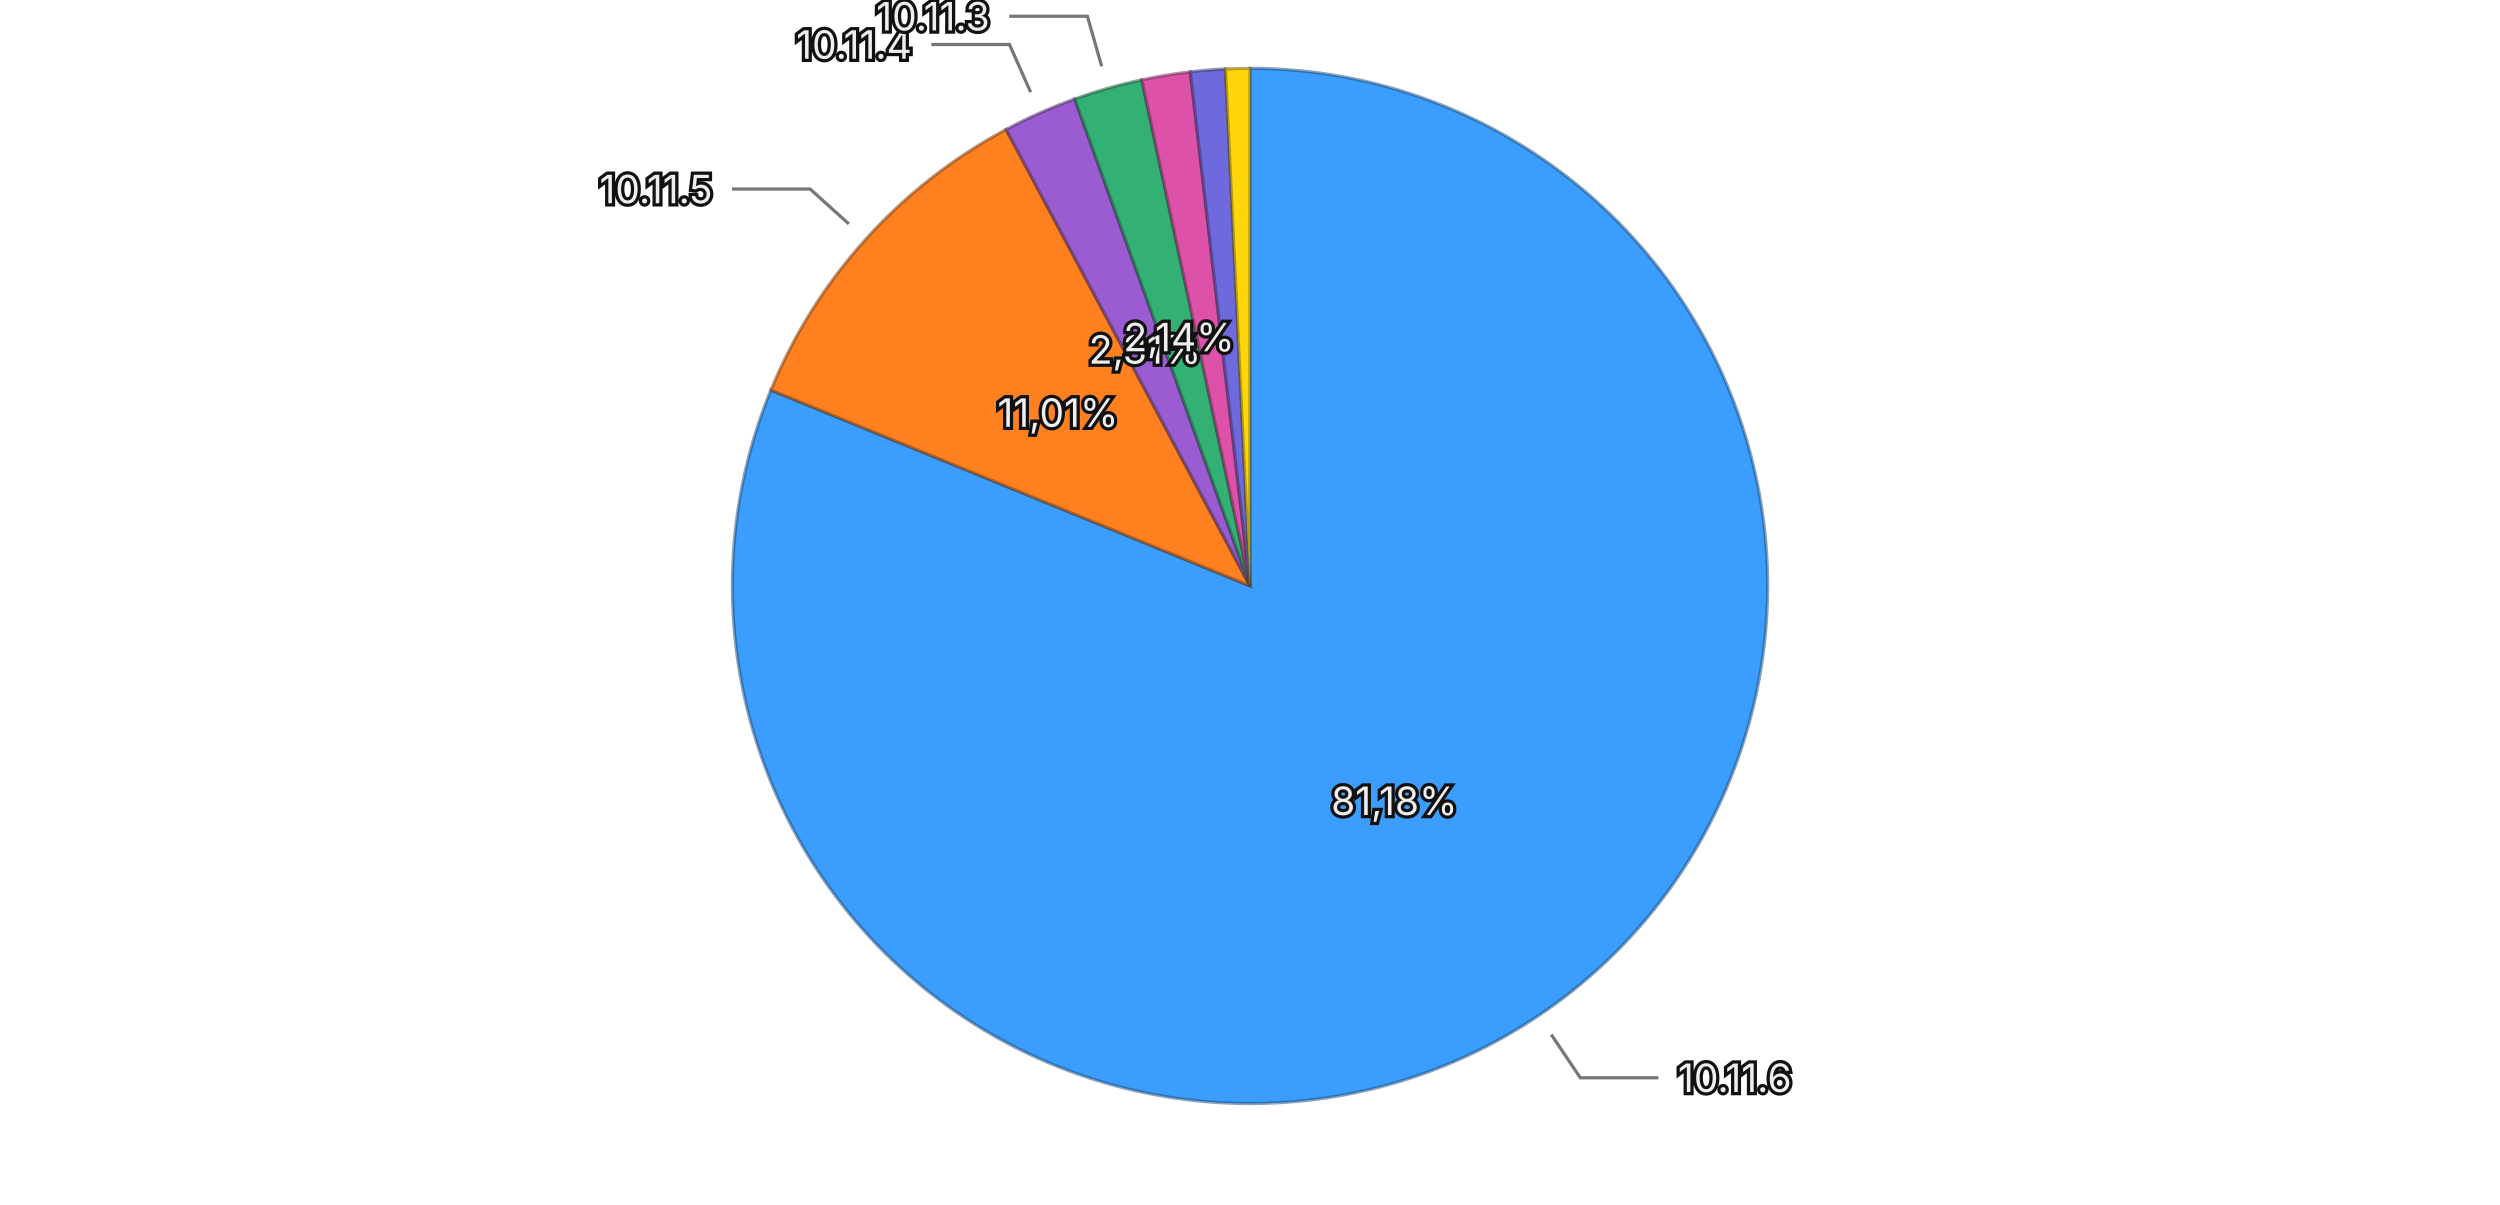
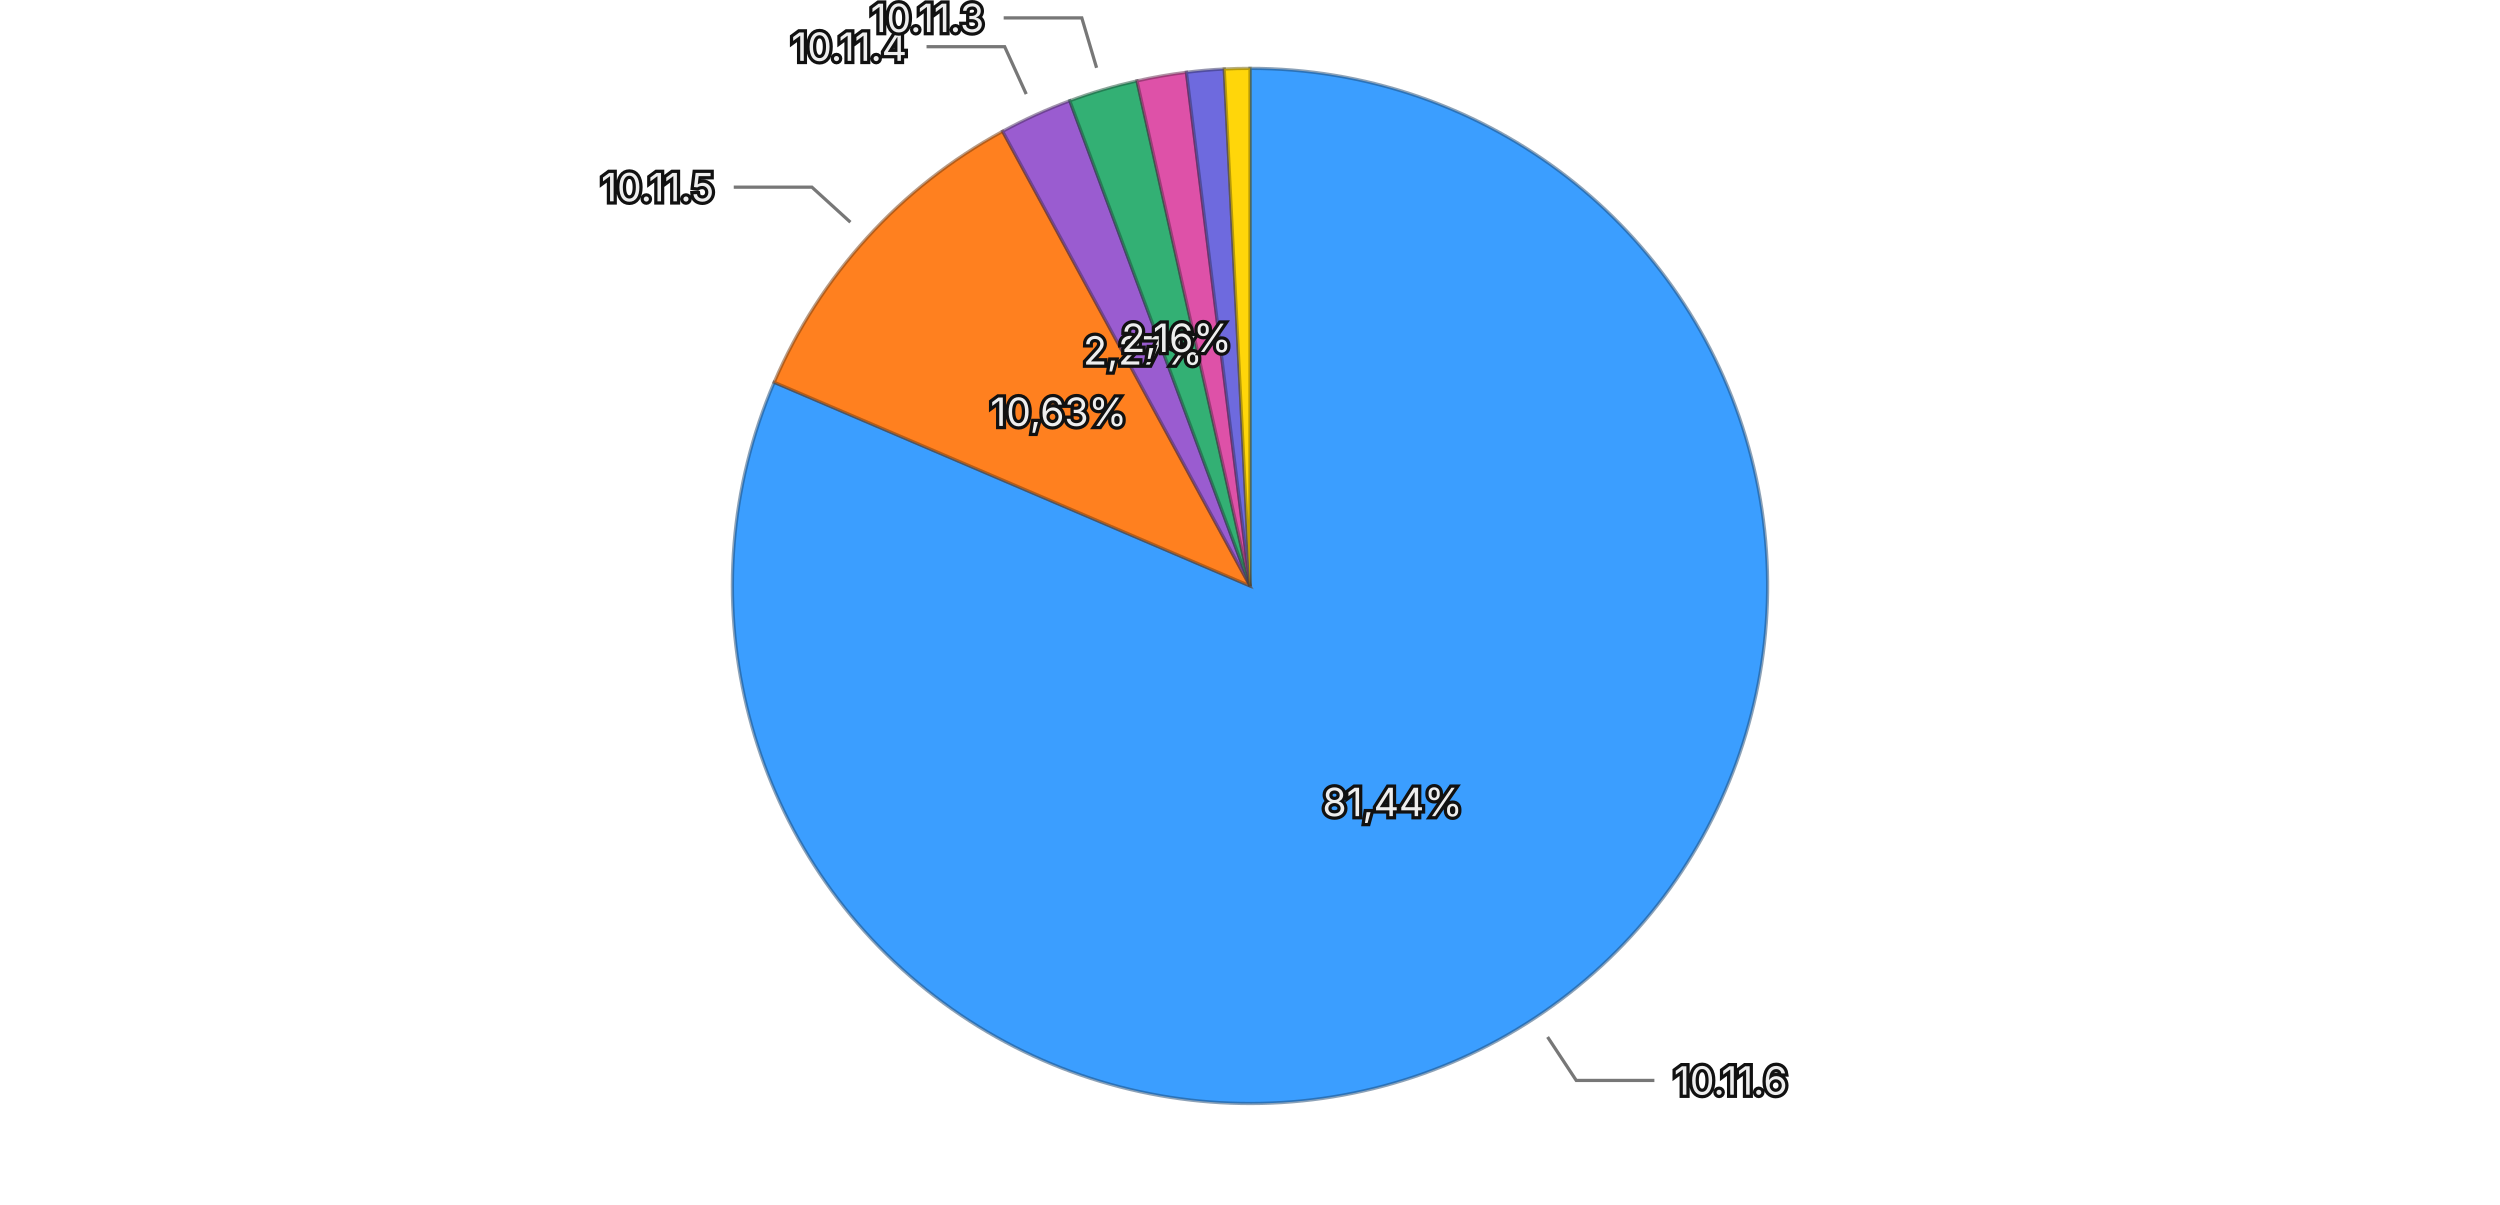
<svg xmlns="http://www.w3.org/2000/svg" viewBox="0 0 768 370">
  <rect width="768" height="370" fill="transparent" />
  <g>
-     <path d="M384,180 L384.000,21.000 A159,159 0 1,1 236.824,119.831 Z" fill="#3b9eff" stroke="rgba(26, 71, 114, 0.5)" stroke-width="1" />
-     <path d="M384,180 L236.824,119.831 A159,159 0 0,1 309.075,39.760 Z" fill="#ff801f" stroke="rgba(114, 57, 13, 0.5)" stroke-width="1" />
-     <path d="M384,180 L309.075,39.760 A159,159 0 0,1 330.164,30.392 Z" fill="#9a5cd0" stroke="rgba(69, 41, 93, 0.5)" stroke-width="1" />
-     <path d="M384,180 L330.164,30.392 A159,159 0 0,1 350.753,24.515 Z" fill="#33b074" stroke="rgba(22, 79, 52, 0.5)" stroke-width="1" />
-     <path d="M384,180 L350.753,24.515 A159,159 0 0,1 365.665,22.061 Z" fill="#de51a8" stroke="rgba(99, 36, 75, 0.5)" stroke-width="1" />
-     <path d="M384,180 L365.665,22.061 A159,159 0 0,1 376.462,21.179 Z" fill="#6e6ade" stroke="rgba(49, 47, 99, 0.5)" stroke-width="1" />
-     <path d="M384,180 L376.462,21.179 A159,159 0 0,1 384.000,21.000 Z" fill="#ffd60a" stroke="rgba(114, 96, 4, 0.5)" stroke-width="1" />
-     <text x="428.320" y="246.000" text-anchor="middle" dominant-baseline="central" font-family="system-ui, -apple-system, sans-serif" font-size="12" fill="#eeeeee" stroke="#111111" stroke-width="2" paint-order="stroke">81,18%</text>
-     <text x="324.977" y="126.741" text-anchor="middle" dominant-baseline="central" font-family="system-ui, -apple-system, sans-serif" font-size="12" fill="#eeeeee" stroke="#111111" stroke-width="2" paint-order="stroke">11,01%</text>
-     <text x="351.725" y="107.346" text-anchor="middle" dominant-baseline="central" font-family="system-ui, -apple-system, sans-serif" font-size="12" fill="#eeeeee" stroke="#111111" stroke-width="2" paint-order="stroke">2,31%</text>
-     <text x="362.180" y="103.553" text-anchor="middle" dominant-baseline="central" font-family="system-ui, -apple-system, sans-serif" font-size="12" fill="#eeeeee" stroke="#111111" stroke-width="2" paint-order="stroke">2,14%</text>
+     <path d="M384,180 L384.000,21.000 A159,159 0 1,1 237.825,117.439 Z" fill="#3b9eff" stroke="rgba(26, 71, 114, 0.5)" stroke-width="1" />
+     <path d="M384,180 L237.825,117.439 A159,159 0 0,1 308.009,40.335 Z" fill="#ff801f" stroke="rgba(114, 57, 13, 0.5)" stroke-width="1" />
+     <path d="M384,180 L308.009,40.335 A159,159 0 0,1 328.639,30.949 Z" fill="#9a5cd0" stroke="rgba(69, 41, 93, 0.5)" stroke-width="1" />
+     <path d="M384,180 L328.639,30.949 A159,159 0 0,1 349.282,24.837 Z" fill="#33b074" stroke="rgba(22, 79, 52, 0.5)" stroke-width="1" />
+     <path d="M384,180 L349.282,24.837 A159,159 0 0,1 364.470,22.204 Z" fill="#de51a8" stroke="rgba(99, 36, 75, 0.5)" stroke-width="1" />
+     <path d="M384,180 L364.470,22.204 A159,159 0 0,1 376.084,21.197 Z" fill="#6e6ade" stroke="rgba(49, 47, 99, 0.5)" stroke-width="1" />
+     <path d="M384,180 L376.084,21.197 A159,159 0 0,1 384.000,21.000 Z" fill="#ffd60a" stroke="rgba(114, 96, 4, 0.5)" stroke-width="1" />
+     <text x="427.780" y="246.359" text-anchor="middle" dominant-baseline="central" font-family="system-ui, -apple-system, sans-serif" font-size="12" fill="#eeeeee" stroke="#111111" stroke-width="2" paint-order="stroke">81,44%</text>
+     <text x="325.209" y="126.485" text-anchor="middle" dominant-baseline="central" font-family="system-ui, -apple-system, sans-serif" font-size="12" fill="#eeeeee" stroke="#111111" stroke-width="2" paint-order="stroke">10,63%</text>
+     <text x="351.078" y="107.637" text-anchor="middle" dominant-baseline="central" font-family="system-ui, -apple-system, sans-serif" font-size="12" fill="#eeeeee" stroke="#111111" stroke-width="2" paint-order="stroke">2,27%</text>
+     <text x="361.428" y="103.772" text-anchor="middle" dominant-baseline="central" font-family="system-ui, -apple-system, sans-serif" font-size="12" fill="#eeeeee" stroke="#111111" stroke-width="2" paint-order="stroke">2,16%</text>
    <g opacity="1">
-       <path fill="none" stroke="#777777" stroke-width="1" d="M476.542,317.811L485.462,331.094L509.462,331.094" />
-       <text x="515.462" y="331.094" text-anchor="start" dominant-baseline="central" font-family="system-ui, -apple-system, sans-serif" font-size="12" fill="#eeeeee" stroke="#111111" stroke-width="2" paint-order="stroke">10.11.6</text>
+       <path fill="none" stroke="#777777" stroke-width="1" d="M475.416,318.561L484.227,331.916L508.227,331.916" />
+       <text x="514.227" y="331.916" text-anchor="start" dominant-baseline="central" font-family="system-ui, -apple-system, sans-serif" font-size="12" fill="#eeeeee" stroke="#111111" stroke-width="2" paint-order="stroke">10.11.6</text>
    </g>
    <g opacity="1">
-       <path fill="none" stroke="#777777" stroke-width="1" d="M260.756,68.793L248.877,58.074L224.877,58.074" />
-       <text x="218.877" y="58.074" text-anchor="end" dominant-baseline="central" font-family="system-ui, -apple-system, sans-serif" font-size="12" fill="#eeeeee" stroke="#111111" stroke-width="2" paint-order="stroke">10.11.5</text>
+       <path fill="none" stroke="#777777" stroke-width="1" d="M261.240,68.259L249.408,57.489L225.408,57.489" />
+       <text x="219.408" y="57.489" text-anchor="end" dominant-baseline="central" font-family="system-ui, -apple-system, sans-serif" font-size="12" fill="#eeeeee" stroke="#111111" stroke-width="2" paint-order="stroke">10.11.5</text>
    </g>
    <g opacity="1">
-       <path fill="none" stroke="#777777" stroke-width="1" d="M316.607,28.296L310.111,13.674L286.111,13.674" />
-       <text x="280.111" y="13.674" text-anchor="end" dominant-baseline="central" font-family="system-ui, -apple-system, sans-serif" font-size="12" fill="#eeeeee" stroke="#111111" stroke-width="2" paint-order="stroke">10.11.4</text>
+       <path fill="none" stroke="#777777" stroke-width="1" d="M315.257,28.902L308.632,14.339L284.632,14.339" />
+       <text x="278.632" y="14.339" text-anchor="end" dominant-baseline="central" font-family="system-ui, -apple-system, sans-serif" font-size="12" fill="#eeeeee" stroke="#111111" stroke-width="2" paint-order="stroke">10.11.4</text>
    </g>
    <g opacity="1">
-       <path fill="none" stroke="#777777" stroke-width="1" d="M338.438,20.375L334.047,4.990L310.047,4.990" />
-       <text x="304.047" y="4.990" text-anchor="end" dominant-baseline="central" font-family="system-ui, -apple-system, sans-serif" font-size="12" fill="#eeeeee" stroke="#111111" stroke-width="2" paint-order="stroke">10.11.3</text>
+       <path fill="none" stroke="#777777" stroke-width="1" d="M336.869,20.831L332.327,5.490L308.327,5.490" />
+       <text x="302.327" y="5.490" text-anchor="end" dominant-baseline="central" font-family="system-ui, -apple-system, sans-serif" font-size="12" fill="#eeeeee" stroke="#111111" stroke-width="2" paint-order="stroke">10.11.3</text>
    </g>
  </g>
</svg>
